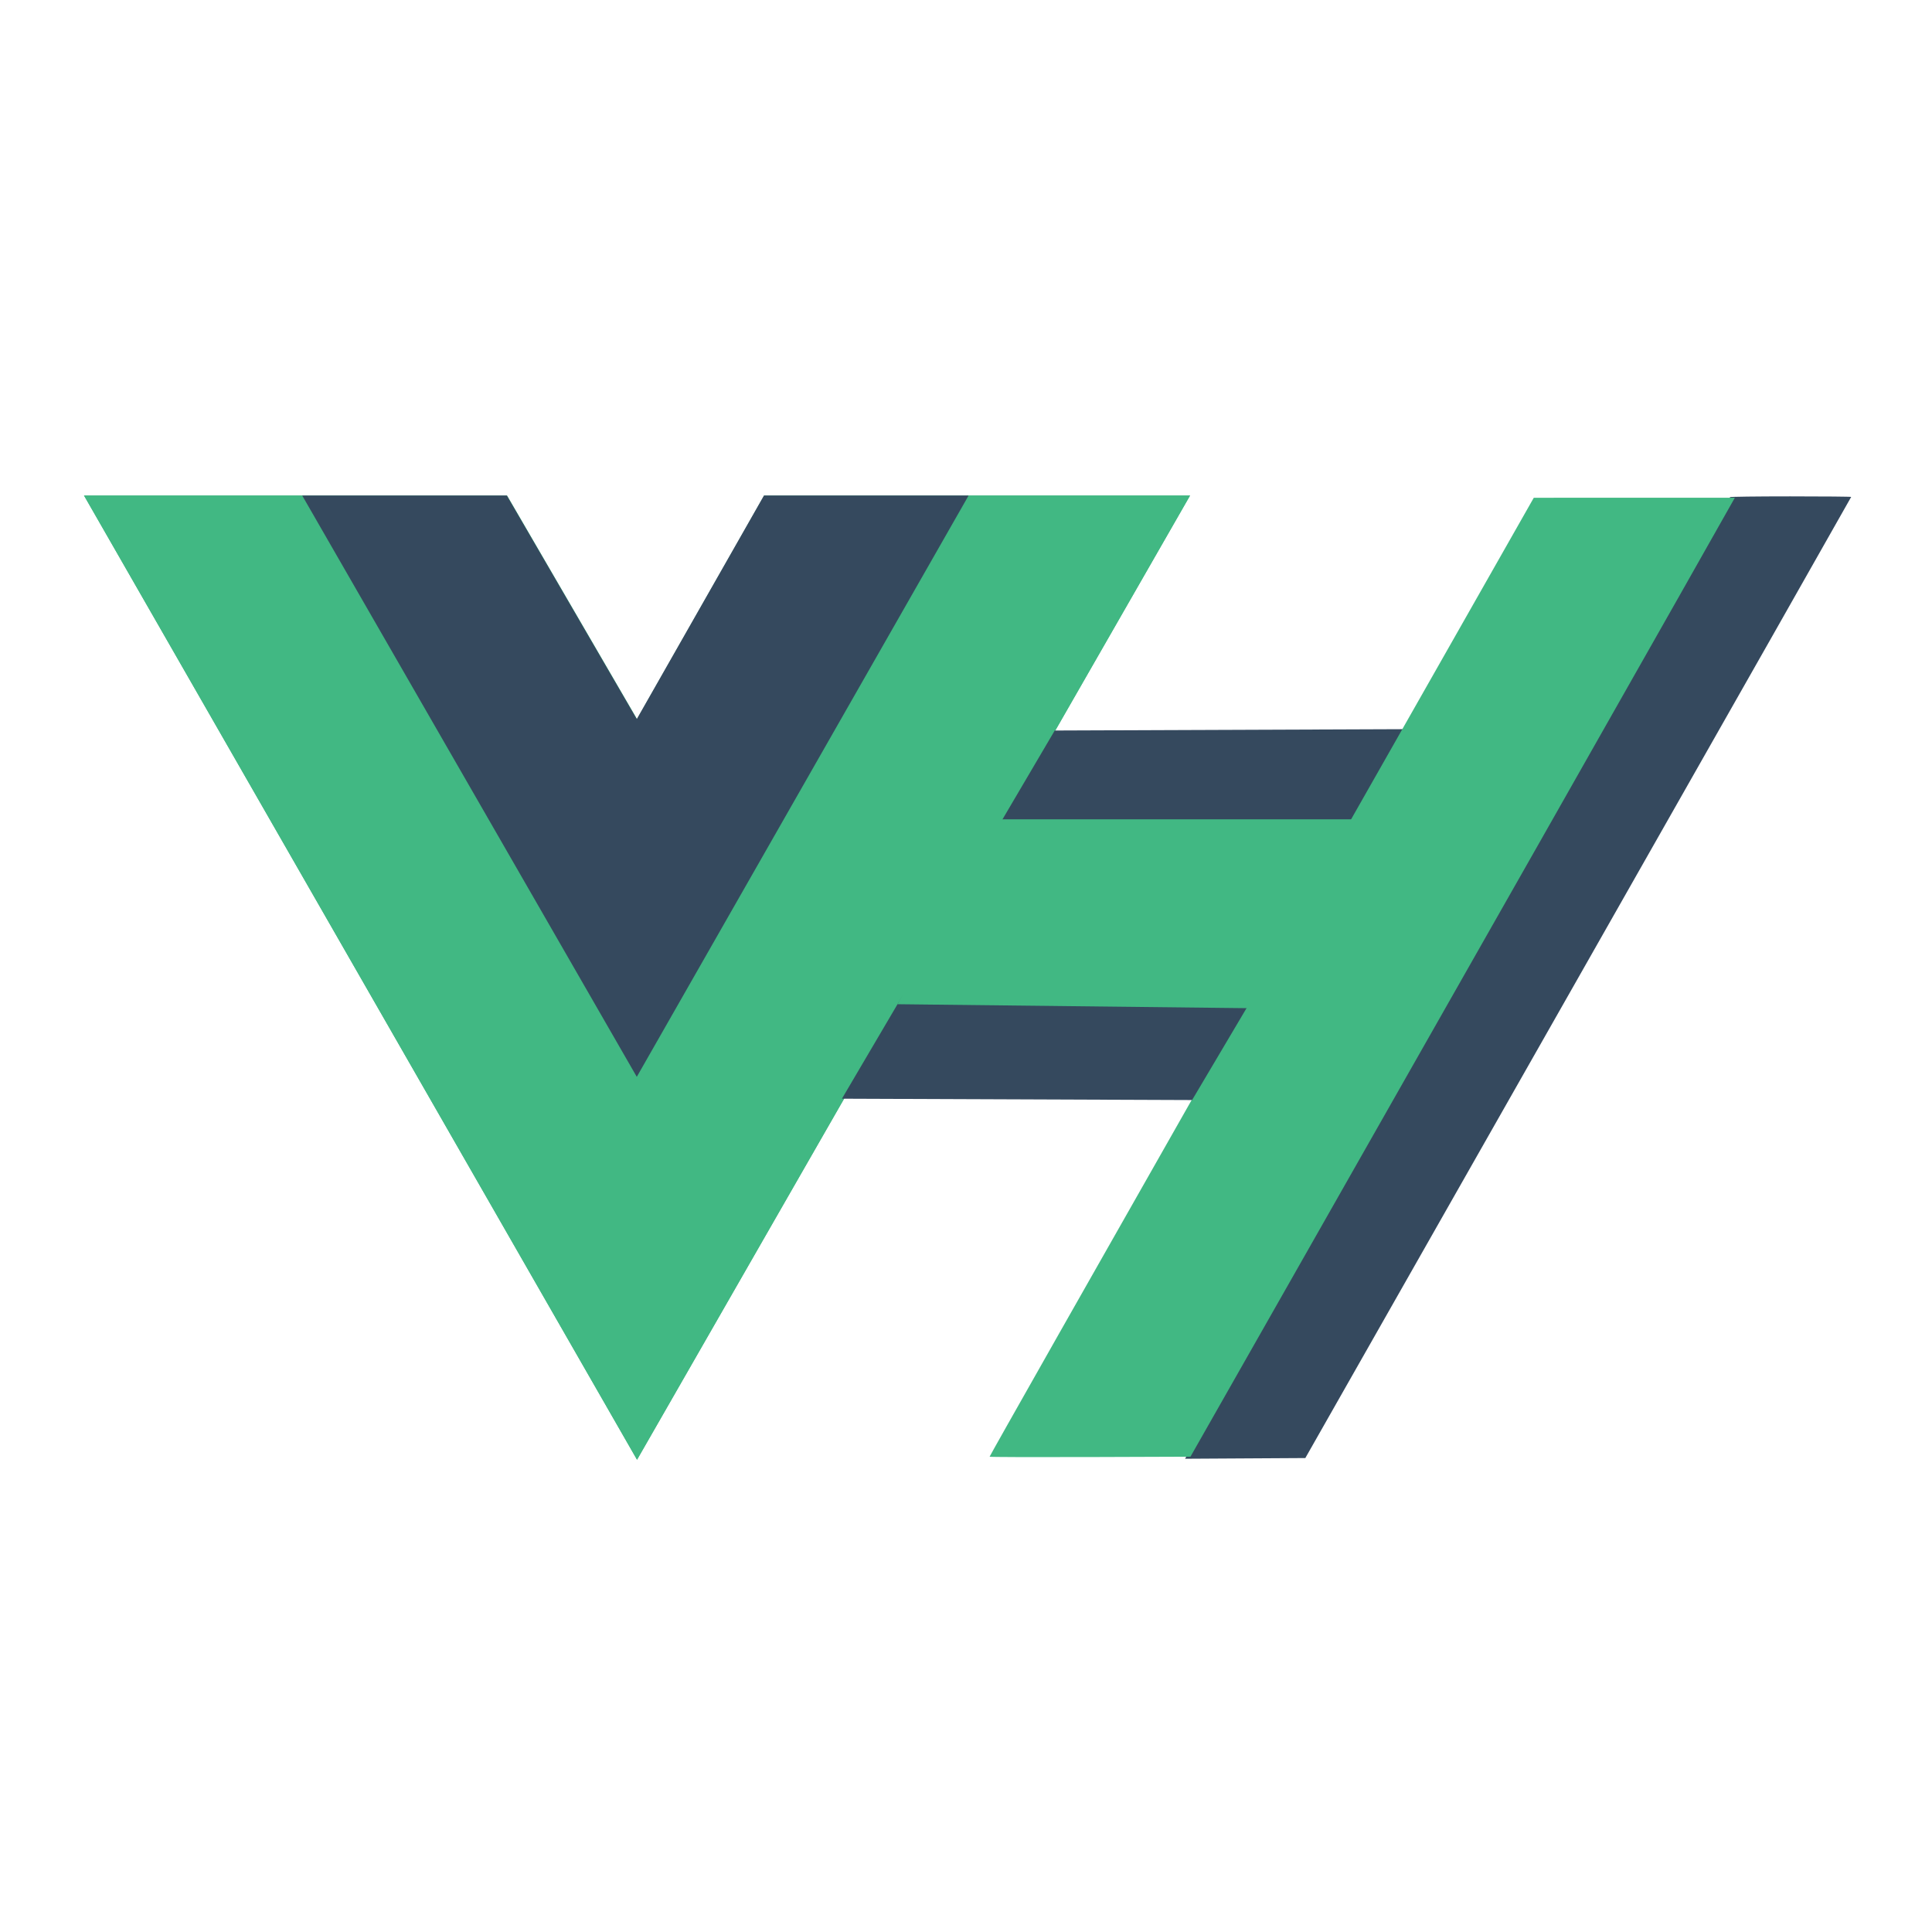
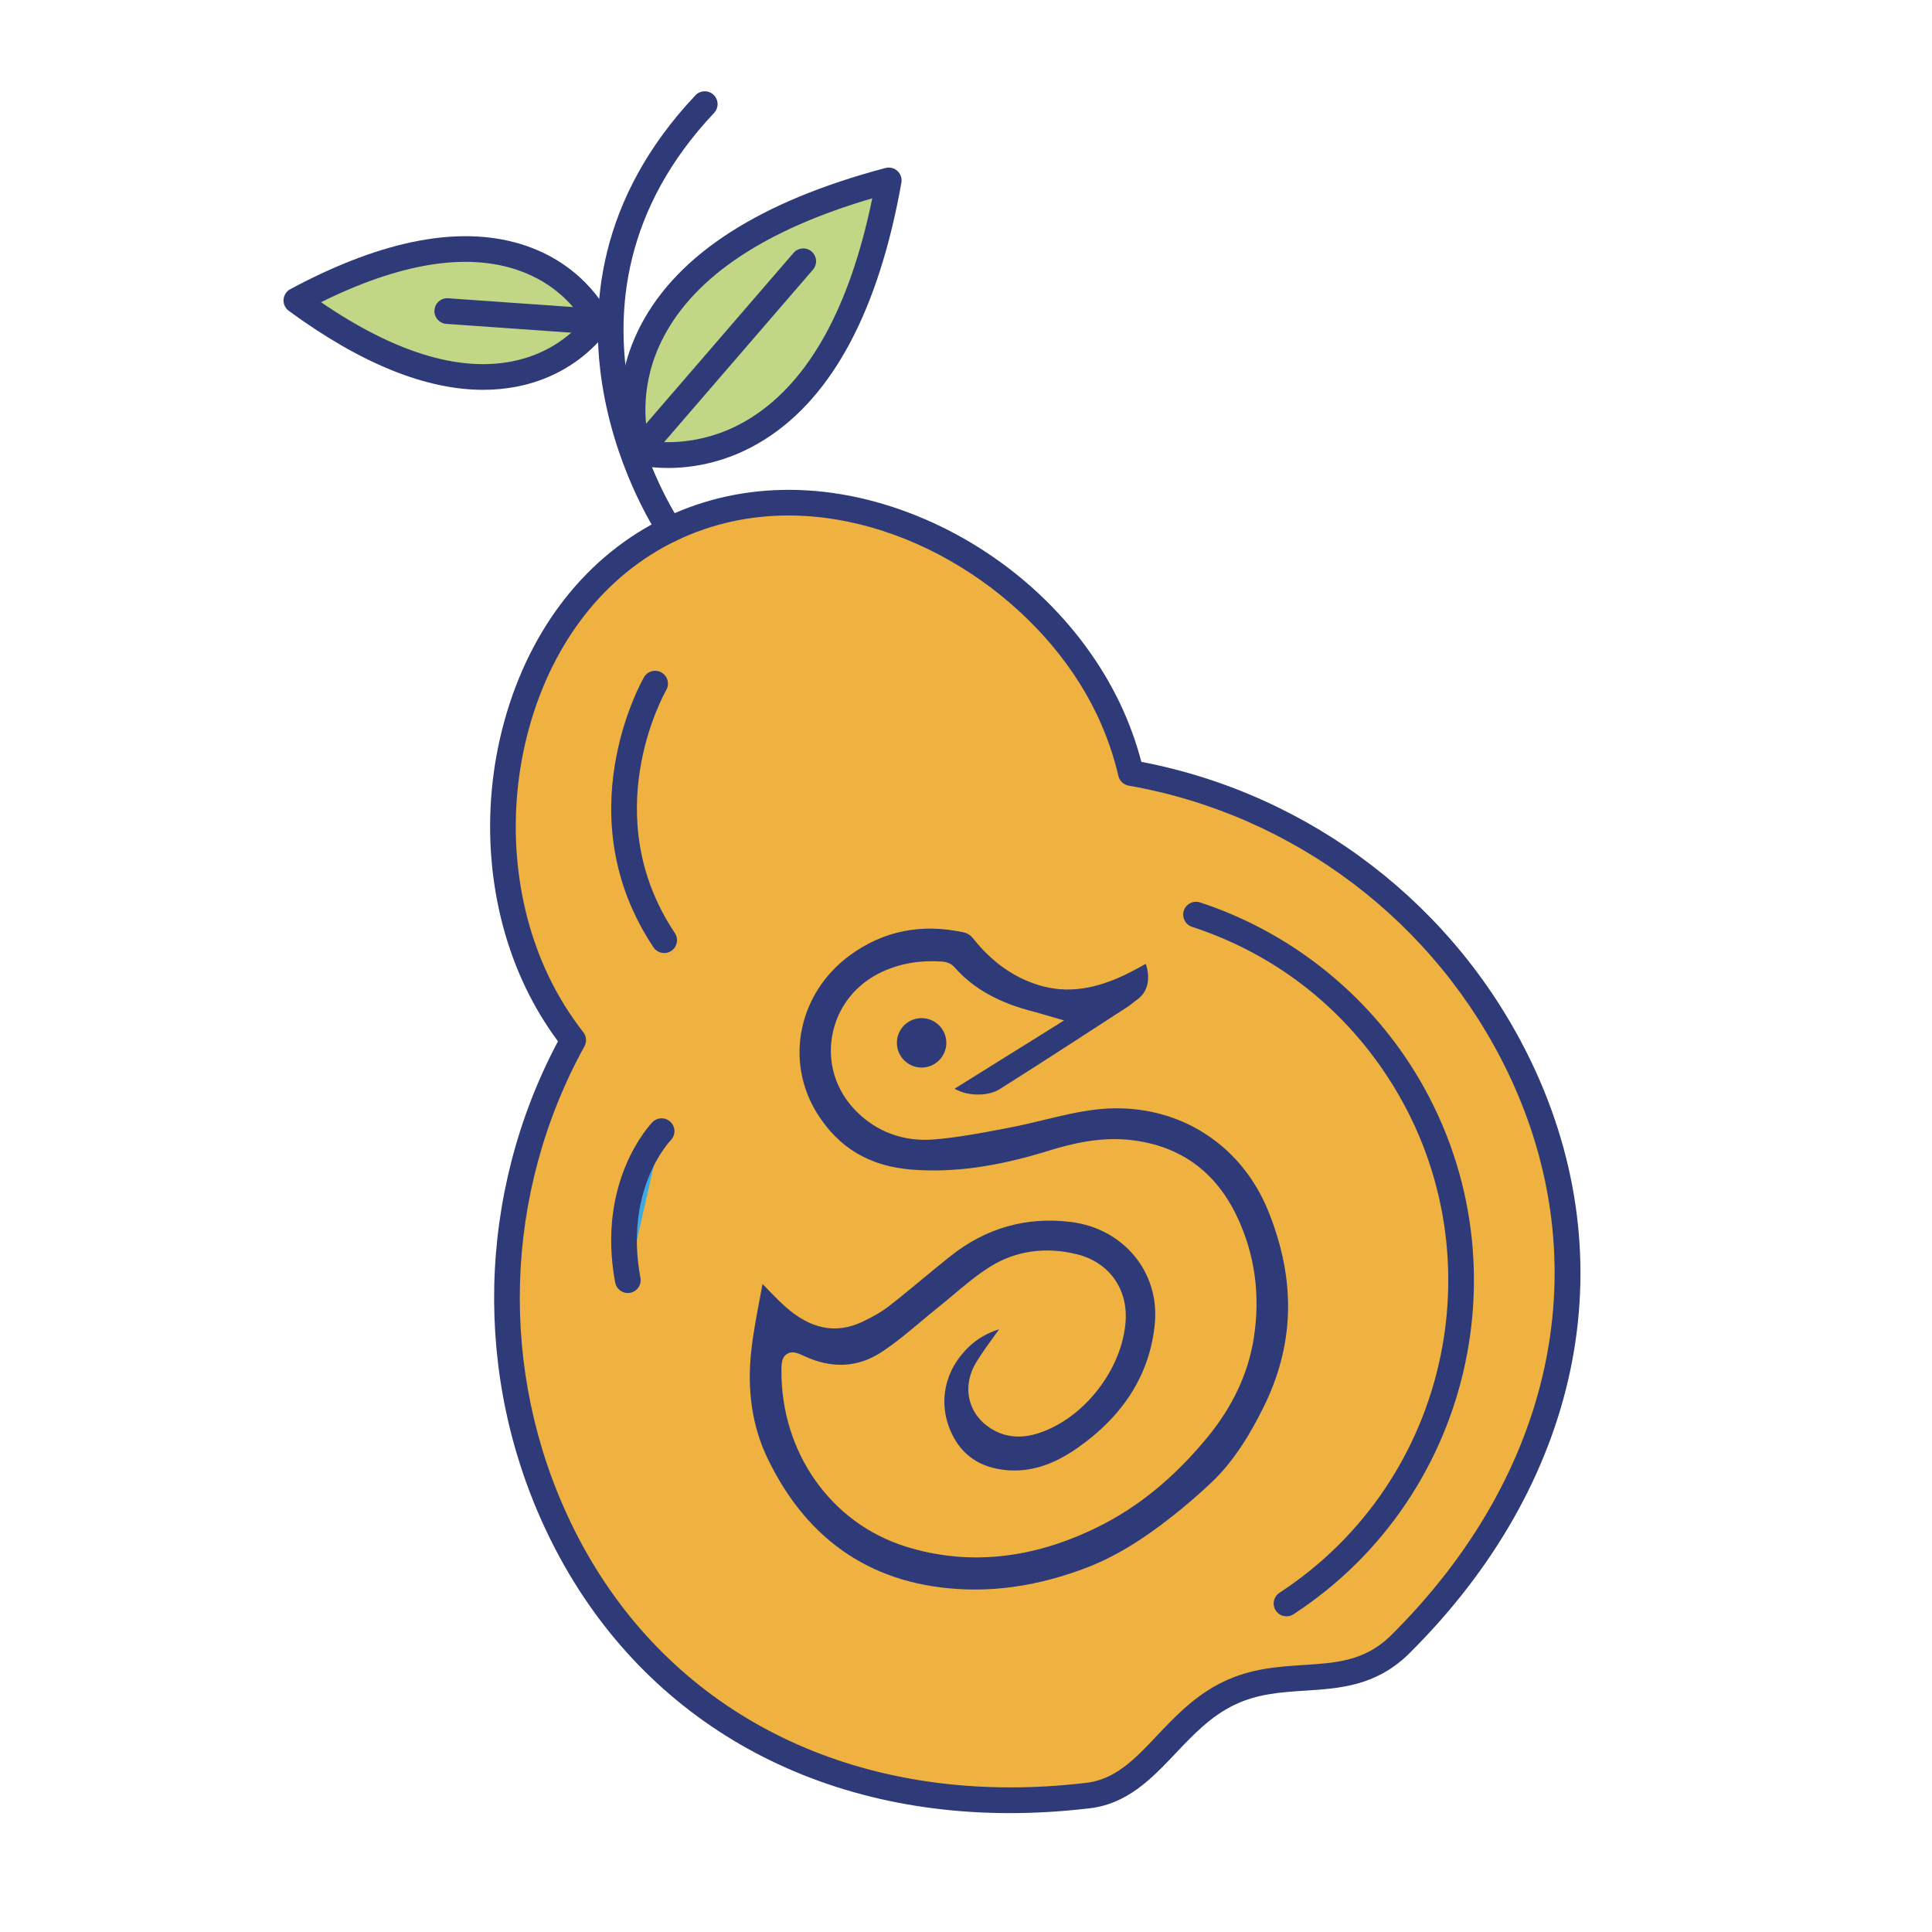
- <svg xmlns="http://www.w3.org/2000/svg" width="1200" height="1200" class="icon" viewBox="0 0 3280.944 2800">
-   <path fill="#41b883" d="M1645.332 601.004h375.675L1081.82 2238.478 142.636 601.004h718.477l220.708 379.704 216.013-379.704z" />
-   <path fill="#41b883" d="M142.636 601.004l939.185 1637.474 939.186-1637.474h-375.675l-563.51 982.484-568.208-982.484z" />
-   <path fill="#35495e" d="M513.188 601.004l568.207 987.23 563.511-987.23h-347.498l-216.013 379.704-220.708-379.704zM1607.792 1311.83l594.678 2.293 187.353-316.325-598.662 2.292zM2198.506 1909.57C2867.436 732.7 2939.502 605.426 2937.874 603.78c-.715-.723 45.303-1.314 102.262-1.314s103.562.428 103.562.951c0 .523-208.57 367.978-463.491 816.567L2216.715 2235.6l-102.1.596-102.102.596z" />
-   <path fill="#41b883" d="M1680.563 2233.328c0-1.34 168.208-298.145 440.375-777.048a4135645.775 4135645.775 0 00337.619-594.19l146.13-257.25 170.746-.04 170.747-.04-5.536 9.741c-3.044 5.358-43.727 77.302-90.407 159.875-85.356 150.992-337.562 595.163-656.602 1156.373l-172 302.559-170.536.588c-93.795.322-170.536.069-170.536-.567z" />
-   <path fill="#35495e" d="M1429.783 1625.351l594.679 2.292 187.353-316.324-598.662 2.292z" />
-   <path fill="#41b883" d="M1524.207 1464.903l608.285 6.877 173.746-320.909h-619.072z" />
+ <svg xmlns="http://www.w3.org/2000/svg" width="1000" height="1000" xml:space="preserve">
+   <defs>
+     <clipPath clipPathUnits="userSpaceOnUse" id="a">
+       <path d="M-149.807 1166.255h1024v-1024h-1024v1024z" />
+     </clipPath>
+   </defs>
+   <g clip-path="url(#a)" transform="matrix(1.33333 0 0 -1.33333 0 1365.33)">
+     <path fill="#efb241" d="M439.013 723.928a123 123 0 0 1-8.808 25.028c-29.324 61.214-108.463 99.047-169.676 69.723-61.21-29.323-81.324-114.703-52-175.917a123.15 123.15 0 0 1 13.984-22.548c-31.134-56.497-35.503-126.655-5.509-189.265 39.14-81.705 119.198-113.92 204.415-104.093 23.972 2.143 32.4 28.674 55.647 39.81 23.25 11.137 46.211-.355 65.9 18.416 61.06 60.248 86.127 142.824 46.987 224.528-29.993 62.61-87.402 103.173-150.94 114.318" />
+     <path fill="#f6cf68" d="M232.194 899.119s-33.18-53.345-117.144 8.239c91.757 49.23 117.144-8.239 117.144-8.239M247.898 848.515s-26.199 72.85 97.118 105.453c-22.358-125.576-97.118-105.453-97.118-105.453" />
+     <path fill="#efb241" d="M254.316 758.612s-29.086-50.762 3.517-99.598" />
+     <path fill="#3caae1" d="M256.839 584.879s-20.071-20.638-13.122-57.853" />
+     <path fill="#f6cf68" d="m247.898 848.515 63.922 74.061M232.194 899.119l-58.57 4.12" />
+     <path fill="#efb241" d="M464.304 668.939c31.2-10.218 59.266-30.731 78.611-60.364 45.164-69.187 25.693-161.887-43.496-207.054" />
+     <path fill="#2f3a78" d="M306.087 823.884c-14.728 0-29.444-3.012-43.405-9.699-27.644-13.243-47.993-39.108-57.3-72.832-8.957-32.453-6.171-67.605 7.642-96.438 3.649-7.62 8.165-14.9 13.419-21.637a4.984 4.984 0 0 0 .434-5.47c-31.441-57.055-33.453-126.104-5.38-184.707 31.492-65.737 94.136-102.964 170.756-102.967 9.337-.001 18.872.55 28.595 1.672 11.864 1.062 19.489 9.115 28.317 18.438 6.97 7.361 14.872 15.706 25.748 20.916 10.772 5.16 21.132 5.831 31.15 6.48 12.595.816 23.472 1.521 33.463 11.047 64.069 63.217 81.263 145.021 45.935 218.769-28.075 58.602-83.142 100.309-147.31 111.564a4.98 4.98 0 0 0-3.988 3.768 118.372 118.372 0 0 1-8.451 24.015c-20.62 43.044-70.14 77.081-119.625 77.081m85.958-503.736c-80.416-.004-146.306 39.282-179.535 108.647-28.994 60.523-27.412 131.659 4.093 190.964a128.003 128.003 0 0 0-12.567 20.851c-14.837 30.97-17.848 68.656-8.261 103.394 10.085 36.546 32.317 64.661 62.6 79.169 30.286 14.508 66.129 14.211 100.928-.83 33.078-14.299 60.56-40.264 75.397-71.234a128.406 128.406 0 0 0 8.374-22.86c65.956-12.617 122.382-55.964 151.374-116.487C631.7 534 613.76 447.934 546.465 381.535c-12.673-12.085-26.442-12.978-39.757-13.84-9.492-.614-18.456-1.195-27.49-5.522-9.212-4.414-16.128-11.718-22.816-18.782-9.364-9.887-19.048-20.114-34.54-21.499-10.126-1.167-20.084-1.743-29.817-1.744" />
+     <path fill="#2f3a78" d="M260.01 813.444a4.975 4.975 0 0 0-4.101 2.147c-.626.903-61.645 91.248 14.07 171.428a4.983 4.983 0 0 0 7.246-6.842c-70.233-74.375-13.701-158.078-13.122-158.915a4.983 4.983 0 0 0-4.092-7.818" />
+     <path fill="#c2d785" d="M232.194 899.119s-33.18-53.345-117.144 8.239c91.757 49.23 117.144-8.239 117.144-8.239" />
+     <path fill="#2f3a78" d="M124.615 906.685c28.125-19.224 52.905-26.975 73.743-23.06 15.608 2.938 24.497 11.73 27.946 15.91-2.83 4.621-10.4 14.571-25.445 19.663-20.079 6.803-45.708 2.585-76.244-12.513m62.94-34.012c-22.34 0-47.652 10.276-75.452 30.666a4.982 4.982 0 0 0 .591 8.409c36.406 19.535 67.238 25.188 91.646 16.793 23.67-8.14 32.066-26.625 32.413-27.408a4.988 4.988 0 0 0-.327-4.645c-.453-.728-11.354-17.854-35.93-22.6a68.106 68.106 0 0 0-12.94-1.215" />
+     <path fill="#c2d785" d="M247.898 848.515s-26.199 72.85 97.118 105.453c-22.358-125.576-97.118-105.453-97.118-105.453" />
+     <path fill="#2f3a78" d="M251.861 852.84c6.315-.9 22.85-1.809 40.042 9.201 22.37 14.325 38.065 42.89 46.71 84.972-41.367-12.111-68.586-30.175-80.968-53.754-9.49-18.074-7.215-34.257-5.784-40.419m7.473-10.507c-7.452 0-12.29 1.252-12.73 1.371a4.978 4.978 0 0 0-3.394 3.125c-.353.978-8.457 24.271 5.613 51.064 14.484 27.583 46.42 48.07 94.92 60.892a4.99 4.99 0 0 0 4.65-1.152 4.985 4.985 0 0 0 1.53-4.539c-8.794-49.386-26.587-82.897-52.885-99.598-14.344-9.11-28.164-11.163-37.704-11.163M257.838 654.032a4.978 4.978 0 0 0-4.15 2.216c-33.925 50.817-4.946 102.66-3.695 104.84a4.98 4.98 0 0 0 6.8 1.848 4.982 4.982 0 0 0 1.849-6.796c-1.13-1.985-27.098-48.773 3.336-94.36a4.983 4.983 0 0 0-4.14-7.748M243.71 522.042a4.984 4.984 0 0 0-4.892 4.069c-7.339 39.3 13.556 61.325 14.45 62.243a4.98 4.98 0 0 0 7.045.097 4.981 4.981 0 0 0 .111-7.031c-.764-.801-18.157-19.49-11.81-53.48a4.981 4.981 0 0 0-4.904-5.898" />
+     <path fill="#2f3a78" d="M247.896 843.532a4.983 4.983 0 0 0-3.77 8.238l63.921 74.062a4.98 4.98 0 0 0 7.028.517 4.983 4.983 0 0 0 .517-7.028l-63.92-74.06a4.968 4.968 0 0 0-3.776-1.729M232.2 894.136c-.117 0-.236.004-.354.012l-58.571 4.12a4.984 4.984 0 0 0-4.622 5.32c.193 2.744 2.584 4.833 5.32 4.621l58.57-4.119a4.984 4.984 0 0 0-.343-9.954M499.424 396.538a4.984 4.984 0 0 0-2.729 9.156c66.776 43.59 85.638 133.382 42.047 200.157-18.179 27.848-44.457 48.025-75.989 58.35a4.983 4.983 0 1 0 3.102 9.473c33.228-10.882 62.077-33.033 81.233-62.375 46.594-71.378 26.432-167.355-44.945-213.95a4.955 4.955 0 0 0-2.719-.811" />
+     <path fill="#2f3a78" d="M455.01 435.321a224.742 224.742 0 0 1 15.282 13.189c9.356 8.86 15.555 19.945 19.91 28.611 12.32 24.515 13.05 49.546 2.234 76.522-10.98 27.379-37.12 42.952-66.61 39.68-6.857-.762-13.822-2.444-20.558-4.071-4.229-1.022-8.602-2.078-12.968-2.916l-1.557-.299c-9.115-1.754-18.539-3.568-27.972-4.359-11.855-1.003-22.422 2.847-30.548 11.114-7.8 7.938-11.124 18.658-9.117 29.411 2.046 10.956 9.191 19.941 19.603 24.654 7.025 3.18 14.514 4.444 22.907 3.877.951-.064 3.318-.392 4.761-2.042 7.393-8.455 17.32-14.019 31.245-17.515.963-.242 1.875-.514 3.03-.859.583-.174 1.23-.367 1.972-.583l6.453-1.872-42.508-26.498c2.996-1.69 6.365-2.417 10.191-2.242 2.73.132 5.412.874 7.177 1.985 13.611 8.573 27.341 17.48 40.62 26.092l9.281 6.017c.575.373 1.154.838 1.767 1.332.57.457 1.157.93 1.807 1.382 4.121 2.87 5.32 8.04 3.388 13.913-2.106-1.174-4.283-2.388-6.5-3.502-13.054-6.568-24.18-8.087-35.012-4.785-9.688 2.954-18.202 8.967-25.304 17.871-1.237 1.551-2.348 2.292-3.964 2.642-16.357 3.543-31.185.545-44.08-8.906-20.033-14.685-25.464-41.14-12.633-61.537 8.371-13.307 20.351-20.394 36.625-21.666 16.034-1.254 32.807 1.041 52.79 7.219 9.352 2.892 20.534 5.655 32.531 4.234 18.844-2.235 32.598-12.167 40.881-29.522 7.004-14.674 9.217-30.624 6.577-47.407-2.15-13.669-8.26-26.676-18.164-38.658-12.854-15.554-26.704-26.87-42.342-34.597-25.44-12.57-50.542-15.128-74.609-7.605-29.068 9.085-48.456 36.598-48.245 68.464.016 2.325.034 4.96 2.156 6.298 2.112 1.334 4.485.223 6.578-.757 10.766-5.043 20.887-4.553 30.082 1.46 5.253 3.435 10.25 7.621 15.081 11.669 2.261 1.894 4.598 3.852 6.952 5.728 1.98 1.577 3.973 3.256 5.9 4.879 4.588 3.864 9.332 7.859 14.565 11.083 9.767 6.018 21.293 7.63 33.332 4.663 12.378-3.051 19.825-13.24 18.97-25.959-1.25-18.598-16.046-37.693-33.684-43.474-6.075-1.992-11.658-1.777-16.586.641-5.098 2.499-8.692 6.609-10.118 11.573-1.445 5.032-.546 10.535 2.534 15.497 2.393 3.858 5.088 7.549 7.695 11.119l1.075 1.474c-4.516-1.402-8.259-3.553-11.492-6.565-9.858-9.186-12.494-22.219-6.88-34.014 4.008-8.425 11.096-13.168 21.066-14.099 9.001-.841 17.852 1.826 27.047 8.155 18.48 12.717 28.798 29.09 30.673 48.663 1.917 20.011-12.125 37.002-32.662 39.521-17.22 2.113-32.913-2.349-46.652-13.263-3.6-2.861-7.215-5.851-10.71-8.743-4.223-3.493-8.59-7.106-13-10.547-2.828-2.207-6.185-4.191-10.566-6.242-10.329-4.837-20.19-2.815-30.145 6.179-2.356 2.129-4.568 4.42-6.707 6.635-.61.631-1.22 1.262-1.833 1.89-.302-1.622-.609-3.234-.91-4.82-1.296-6.803-2.636-13.838-3.43-20.761-1.795-15.61.34-29.823 6.342-42.243 15.714-32.515 41.658-49.586 77.11-50.736 15.078-.491 30.783 2.348 46.665 8.429 10.596 4.057 21.148 10.38 33.211 19.899" />
+     <path fill="#2f3a78" d="M367.362 619.169a9.594 9.594 0 0 0-9.594-9.594c-5.298 0-9.593 4.295-9.593 9.594 0 5.298 4.295 9.594 9.593 9.594 5.299 0 9.594-4.296 9.594-9.594" />
+   </g>
</svg>
